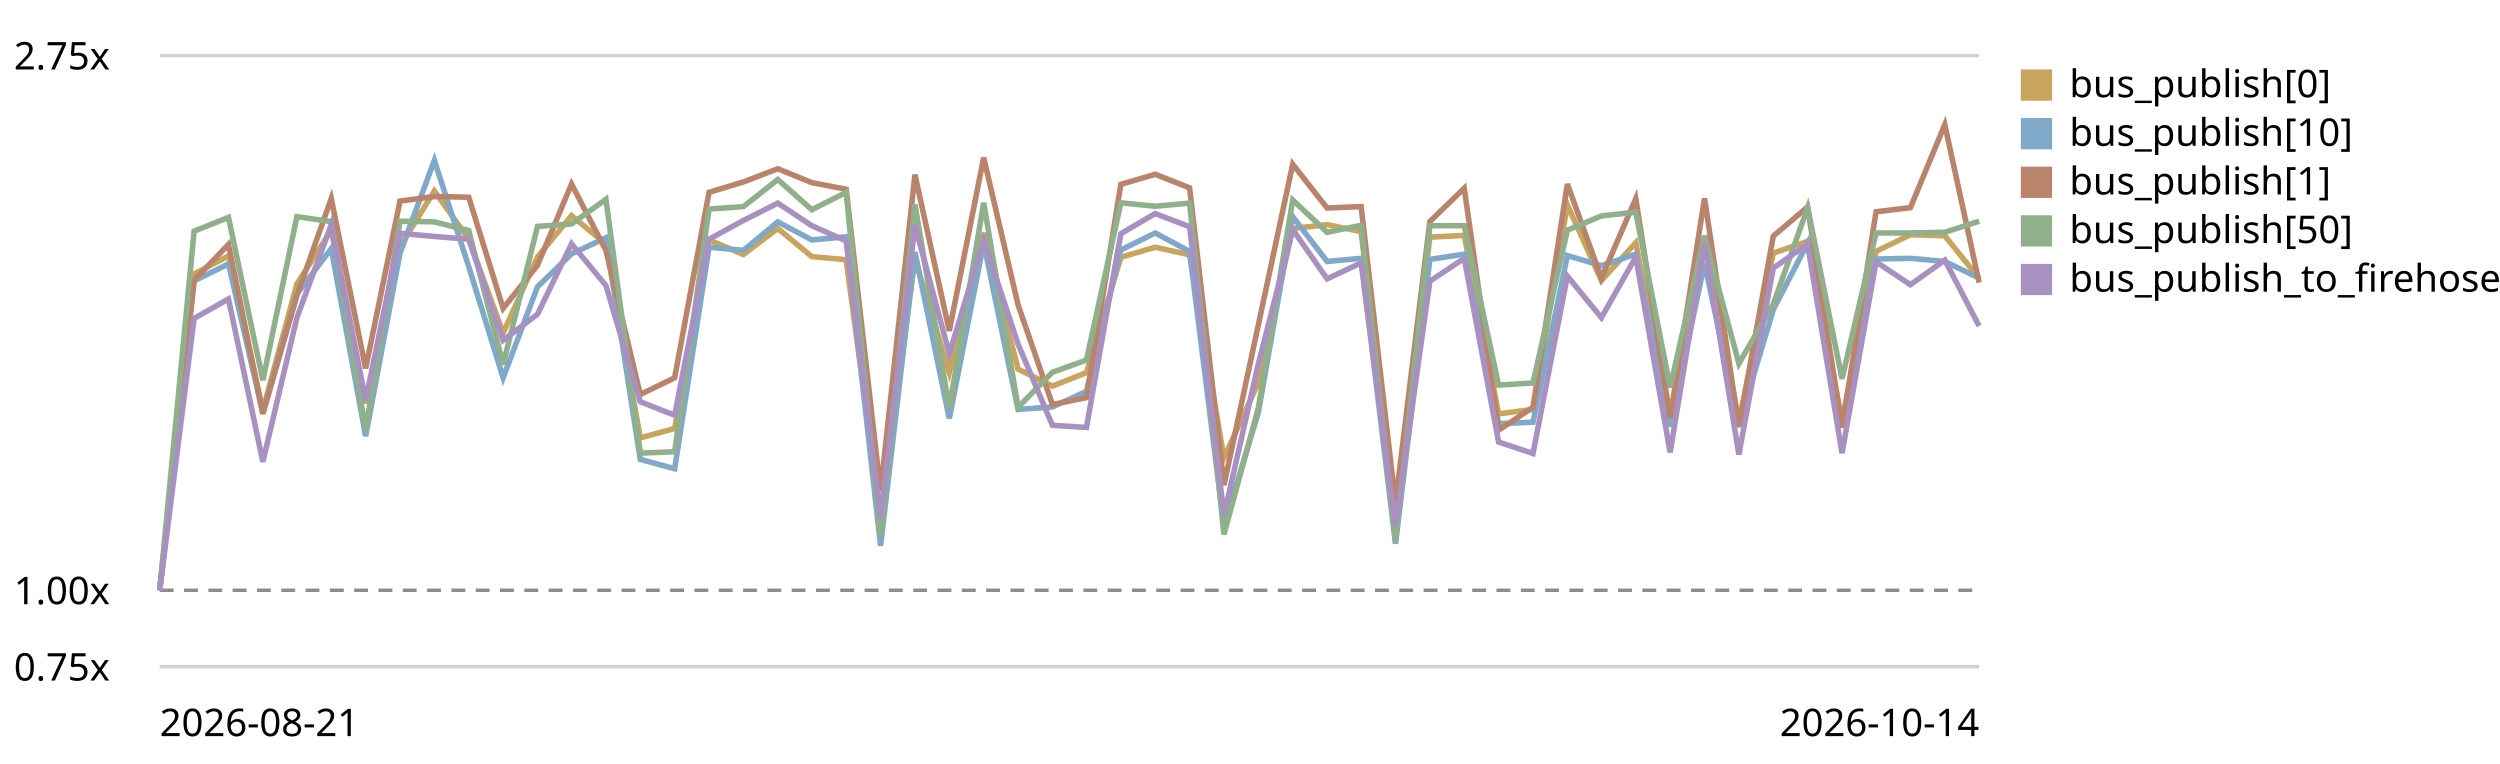
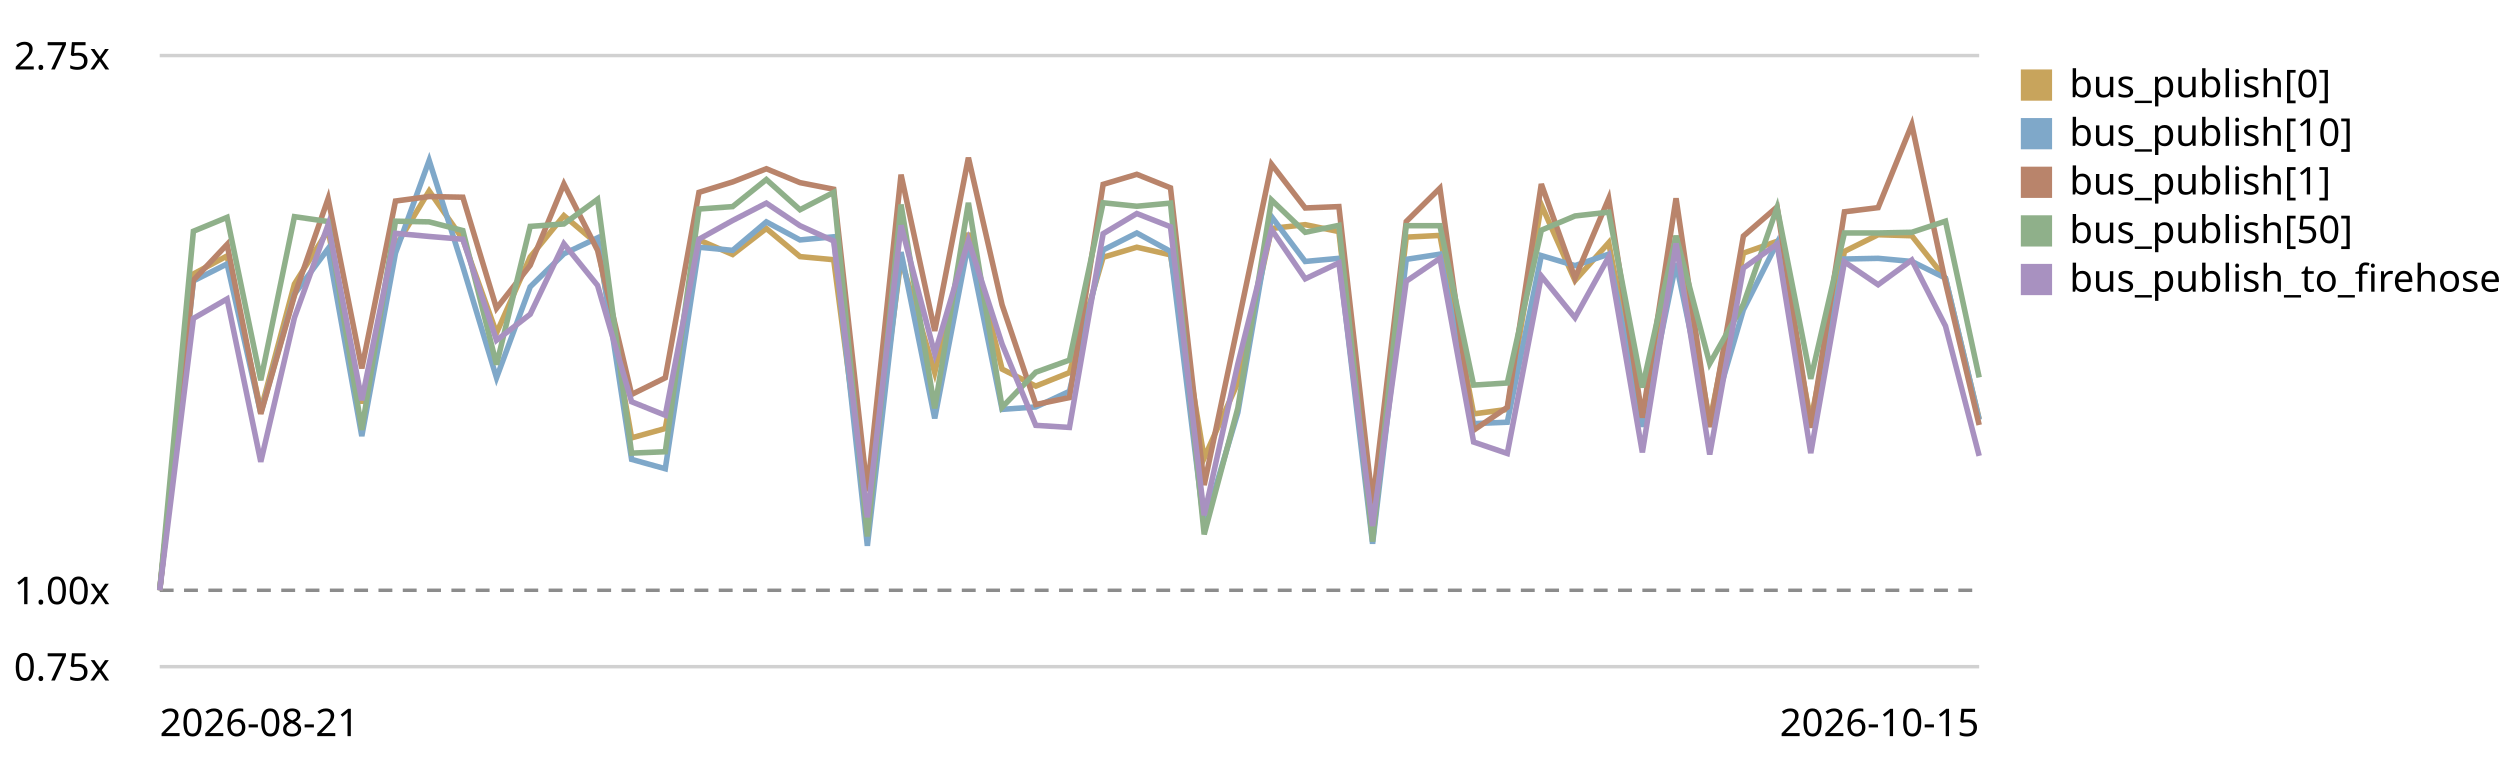
<svg xmlns="http://www.w3.org/2000/svg" viewBox="0 0 720 220" role="img" aria-label="EventBus.publish trend, relative to the first recorded run">
  <style>text{font:11px system-ui,sans-serif;fill:currentColor}.grid{stroke:currentColor;stroke-opacity:.18}.base{stroke:currentColor;stroke-opacity:.45;stroke-dasharray:4 3}</style>
  <line class="grid" x1="46" y1="192.0" x2="570" y2="192.0" />
  <text x="4" y="196.0">0.75x</text>
  <line class="base" x1="46" y1="170.0" x2="570" y2="170.0" />
  <text x="4" y="174.0">1.00x</text>
  <line class="grid" x1="46" y1="16.0" x2="570" y2="16.0" />
  <text x="4" y="20.0">2.75x</text>
-   <path d="M46.0,170.0 L55.9,78.9 L65.8,73.7 L75.7,118.1 L85.5,81.8 L95.4,66.3 L105.3,116.2 L115.2,71.0 L125.1,55.0 L135.0,68.9 L144.9,95.9 L154.8,74.0 L164.6,62.1 L174.5,70.3 L184.4,126.1 L194.3,123.4 L204.2,69.1 L214.1,73.3 L224.0,65.8 L233.8,73.9 L243.7,74.8 L253.6,148.9 L263.5,74.6 L273.4,107.3 L283.3,67.1 L293.2,106.3 L303.1,111.2 L312.9,107.3 L322.8,74.1 L332.7,71.2 L342.6,73.4 L352.5,131.9 L362.4,110.2 L372.3,65.8 L382.2,64.7 L392.0,66.7 L401.9,151.7 L411.8,68.3 L421.7,67.8 L431.6,119.2 L441.5,117.9 L451.4,59.0 L461.2,80.8 L471.1,69.9 L481.0,120.3 L490.9,68.0 L500.8,121.5 L510.7,72.9 L520.6,69.5 L530.5,121.1 L540.3,72.4 L550.2,67.6 L560.1,67.9 L570.0,80.2" fill="none" stroke="#c8a45c" stroke-width="1.6" />
+   <path d="M46.0,170.0 L55.7,78.9 L65.4,73.7 L75.1,118.1 L84.8,81.8 L94.5,66.3 L104.2,116.2 L113.9,71.0 L123.6,55.0 L133.3,68.9 L143.0,95.9 L152.7,74.0 L162.4,62.1 L172.1,70.3 L181.9,126.1 L191.6,123.4 L201.3,69.1 L211.0,73.3 L220.7,65.8 L230.4,73.9 L240.1,74.8 L249.8,148.9 L259.5,74.6 L269.2,107.3 L278.9,67.1 L288.6,106.3 L298.3,111.2 L308.0,107.3 L317.7,74.1 L327.4,71.2 L337.1,73.4 L346.8,131.9 L356.5,110.2 L366.2,65.8 L375.9,64.7 L385.6,66.7 L395.3,151.7 L405.0,68.3 L414.7,67.8 L424.4,119.2 L434.1,117.9 L443.9,59.0 L453.6,80.8 L463.3,69.9 L473.0,120.3 L482.7,68.0 L492.4,121.5 L502.1,72.9 L511.8,69.5 L521.5,121.1 L531.2,72.4 L540.9,67.6 L550.6,67.9 L560.3,80.2 L570.0,120.7" fill="none" stroke="#c8a45c" stroke-width="1.6" />
  <rect x="582" y="20" width="9" height="9" fill="#c8a45c" />
  <text x="596" y="28">bus_publish[0]</text>
-   <path d="M46.0,170.0 L55.9,80.9 L65.8,76.0 L75.7,119.0 L85.5,84.7 L95.4,71.6 L105.3,125.6 L115.2,72.9 L125.1,46.2 L135.0,76.8 L144.9,108.8 L154.8,82.6 L164.6,73.1 L174.5,68.5 L184.4,132.3 L194.3,135.0 L204.2,71.2 L214.1,72.1 L224.0,63.9 L233.8,69.1 L243.7,68.2 L253.6,157.2 L263.5,72.6 L273.4,120.5 L283.3,70.0 L293.2,117.9 L303.1,117.2 L312.9,112.7 L322.8,72.0 L332.7,67.1 L342.6,72.4 L352.5,151.4 L362.4,118.8 L372.3,62.4 L382.2,75.3 L392.0,74.4 L401.9,156.6 L411.8,74.7 L421.7,73.2 L431.6,122.0 L441.5,121.6 L451.4,73.6 L461.2,76.5 L471.1,73.2 L481.0,122.9 L490.9,75.8 L500.8,122.2 L510.7,89.2 L520.6,70.0 L530.5,123.0 L540.3,74.6 L550.2,74.4 L560.1,75.3 L570.0,80.1" fill="none" stroke="#7fa8c9" stroke-width="1.6" />
+   <path d="M46.0,170.0 L55.7,80.9 L65.4,76.0 L75.1,119.0 L84.8,84.7 L94.5,71.6 L104.2,125.6 L113.9,72.9 L123.6,46.2 L133.3,76.8 L143.0,108.8 L152.7,82.6 L162.4,73.1 L172.1,68.5 L181.9,132.3 L191.6,135.0 L201.3,71.2 L211.0,72.1 L220.7,63.9 L230.4,69.1 L240.1,68.2 L249.8,157.2 L259.5,72.6 L269.2,120.5 L278.9,70.0 L288.6,117.9 L298.3,117.2 L308.0,112.7 L317.7,72.0 L327.4,67.1 L337.1,72.4 L346.8,151.4 L356.5,118.8 L366.2,62.4 L375.9,75.3 L385.6,74.4 L395.3,156.6 L405.0,74.7 L414.7,73.2 L424.4,122.0 L434.1,121.6 L443.9,73.6 L453.6,76.5 L463.3,73.2 L473.0,122.9 L482.7,75.8 L492.4,122.2 L502.1,89.2 L511.8,70.0 L521.5,123.0 L531.2,74.6 L540.9,74.4 L550.6,75.3 L560.3,80.1 L570.0,120.9" fill="none" stroke="#7fa8c9" stroke-width="1.6" />
  <rect x="582" y="34" width="9" height="9" fill="#7fa8c9" />
  <text x="596" y="42">bus_publish[10]</text>
-   <path d="M46.0,170.0 L55.9,80.7 L65.8,70.4 L75.7,119.2 L85.5,85.1 L95.4,57.2 L105.3,106.1 L115.2,57.9 L125.1,56.6 L135.0,56.8 L144.9,88.8 L154.8,76.4 L164.6,53.0 L174.5,72.1 L184.4,113.6 L194.3,108.8 L204.2,55.4 L214.1,52.4 L224.0,48.6 L233.8,52.6 L243.7,54.5 L253.6,141.5 L263.5,50.3 L273.4,95.3 L283.3,45.4 L293.2,87.8 L303.1,116.5 L312.9,114.5 L322.8,53.1 L332.7,50.2 L342.6,54.1 L352.5,139.7 L362.4,93.6 L372.3,47.3 L382.2,59.9 L392.0,59.5 L401.9,144.9 L411.8,63.8 L421.7,54.2 L431.6,123.9 L441.5,117.3 L451.4,53.0 L461.2,80.1 L471.1,57.2 L481.0,120.3 L490.9,57.1 L500.8,123.0 L510.7,68.0 L520.6,59.6 L530.5,123.2 L540.3,61.0 L550.2,59.8 L560.1,35.9 L570.0,81.4" fill="none" stroke="#b9846b" stroke-width="1.6" />
+   <path d="M46.0,170.0 L55.7,80.7 L65.4,70.4 L75.1,119.2 L84.8,85.1 L94.5,57.2 L104.2,106.1 L113.9,57.9 L123.6,56.6 L133.3,56.8 L143.0,88.8 L152.7,76.4 L162.4,53.0 L172.1,72.1 L181.9,113.6 L191.6,108.8 L201.3,55.4 L211.0,52.4 L220.7,48.6 L230.4,52.6 L240.1,54.5 L249.8,141.5 L259.5,50.3 L269.2,95.3 L278.9,45.4 L288.6,87.8 L298.3,116.5 L308.0,114.5 L317.7,53.1 L327.4,50.2 L337.1,54.1 L346.8,139.7 L356.5,93.6 L366.2,47.3 L375.9,59.9 L385.6,59.5 L395.3,144.9 L405.0,63.8 L414.7,54.2 L424.4,123.9 L434.1,117.3 L443.9,53.0 L453.6,80.1 L463.3,57.2 L473.0,120.3 L482.7,57.1 L492.4,123.0 L502.1,68.0 L511.8,59.6 L521.5,123.2 L531.2,61.0 L540.9,59.8 L550.6,35.9 L560.3,81.4 L570.0,122.4" fill="none" stroke="#b9846b" stroke-width="1.6" />
  <rect x="582" y="48" width="9" height="9" fill="#b9846b" />
  <text x="596" y="56">bus_publish[1]</text>
-   <path d="M46.0,170.0 L55.9,66.6 L65.8,62.6 L75.7,109.5 L85.5,62.4 L95.4,63.8 L105.3,123.8 L115.2,63.7 L125.1,63.9 L135.0,66.4 L144.9,105.0 L154.8,65.2 L164.6,64.5 L174.5,57.4 L184.4,130.5 L194.3,130.1 L204.2,60.2 L214.1,59.5 L224.0,51.7 L233.8,60.4 L243.7,55.4 L253.6,154.5 L263.5,58.9 L273.4,117.6 L283.3,58.4 L293.2,117.3 L303.1,107.2 L312.9,103.7 L322.8,58.4 L332.7,59.4 L342.6,58.5 L352.5,153.9 L362.4,117.5 L372.3,57.6 L382.2,66.9 L392.0,64.9 L401.9,156.0 L411.8,65.0 L421.7,65.0 L431.6,110.9 L441.5,110.3 L451.4,66.3 L461.2,62.2 L471.1,61.1 L481.0,111.6 L490.9,67.9 L500.8,104.7 L510.7,87.6 L520.6,59.8 L530.5,109.1 L540.3,67.1 L550.2,67.1 L560.1,66.9 L570.0,63.7" fill="none" stroke="#8fb08a" stroke-width="1.6" />
+   <path d="M46.0,170.0 L55.7,66.6 L65.4,62.6 L75.1,109.5 L84.8,62.4 L94.5,63.8 L104.2,123.8 L113.9,63.7 L123.6,63.9 L133.3,66.4 L143.0,105.0 L152.7,65.2 L162.4,64.5 L172.1,57.4 L181.9,130.5 L191.6,130.1 L201.3,60.2 L211.0,59.5 L220.7,51.7 L230.4,60.4 L240.1,55.4 L249.8,154.5 L259.5,58.9 L269.2,117.6 L278.9,58.4 L288.6,117.3 L298.3,107.2 L308.0,103.7 L317.7,58.4 L327.4,59.4 L337.1,58.5 L346.8,153.9 L356.5,117.5 L366.2,57.6 L375.9,66.9 L385.6,64.9 L395.3,156.0 L405.0,65.0 L414.7,65.0 L424.4,110.9 L434.1,110.3 L443.9,66.3 L453.6,62.2 L463.3,61.1 L473.0,111.6 L482.7,67.9 L492.4,104.7 L502.1,87.6 L511.8,59.8 L521.5,109.1 L531.2,67.1 L540.9,67.1 L550.6,66.9 L560.3,63.7 L570.0,108.7" fill="none" stroke="#8fb08a" stroke-width="1.6" />
  <rect x="582" y="62" width="9" height="9" fill="#8fb08a" />
  <text x="596" y="70">bus_publish[50]</text>
-   <path d="M46.0,170.0 L55.9,91.7 L65.8,86.1 L75.7,133.0 L85.5,91.5 L95.4,64.7 L105.3,115.3 L115.2,67.2 L125.1,68.1 L135.0,68.9 L144.9,98.0 L154.8,90.5 L164.6,70.2 L174.5,82.2 L184.4,115.7 L194.3,119.6 L204.2,68.9 L214.1,63.5 L224.0,58.5 L233.8,65.0 L243.7,69.4 L253.6,149.0 L263.5,64.9 L273.4,101.9 L283.3,69.2 L293.2,99.1 L303.1,122.5 L312.9,123.1 L322.8,67.3 L332.7,61.5 L342.6,65.3 L352.5,148.4 L362.4,104.8 L372.3,66.1 L382.2,80.3 L392.0,75.7 L401.9,151.5 L411.8,81.0 L421.7,74.4 L431.6,127.3 L441.5,130.6 L451.4,79.5 L461.2,91.5 L471.1,74.0 L481.0,130.3 L490.9,70.1 L500.8,130.9 L510.7,77.2 L520.6,70.3 L530.5,130.5 L540.3,75.4 L550.2,82.0 L560.1,74.9 L570.0,93.9" fill="none" stroke="#a891c0" stroke-width="1.6" />
+   <path d="M46.0,170.0 L55.7,91.7 L65.4,86.1 L75.1,133.0 L84.8,91.5 L94.5,64.7 L104.2,115.3 L113.9,67.2 L123.6,68.1 L133.3,68.9 L143.0,98.0 L152.7,90.5 L162.4,70.2 L172.1,82.2 L181.9,115.7 L191.6,119.6 L201.3,68.9 L211.0,63.5 L220.7,58.5 L230.4,65.0 L240.1,69.4 L249.8,149.0 L259.5,64.9 L269.2,101.9 L278.9,69.2 L288.6,99.1 L298.3,122.5 L308.0,123.1 L317.7,67.3 L327.4,61.5 L337.1,65.3 L346.8,148.4 L356.5,104.8 L366.2,66.1 L375.9,80.3 L385.6,75.7 L395.3,151.5 L405.0,81.0 L414.7,74.4 L424.4,127.3 L434.1,130.6 L443.9,79.5 L453.6,91.5 L463.3,74.0 L473.0,130.3 L482.7,70.1 L492.4,130.9 L502.1,77.2 L511.8,70.3 L521.5,130.5 L531.2,75.4 L540.9,82.0 L550.6,74.9 L560.3,93.9 L570.0,131.3" fill="none" stroke="#a891c0" stroke-width="1.6" />
  <rect x="582" y="76" width="9" height="9" fill="#a891c0" />
  <text x="596" y="84">bus_publish_to_firehose</text>
  <text x="46" y="212">2026-08-21</text>
-   <text x="570" y="212" text-anchor="end">2026-10-14</text>
+   <text x="570" y="212" text-anchor="end">2026-10-15</text>
</svg>
